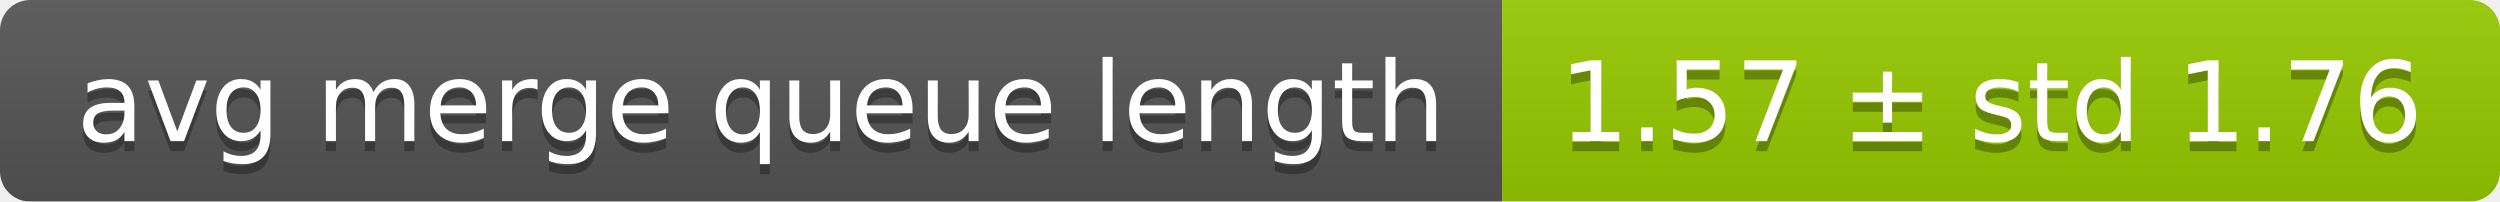
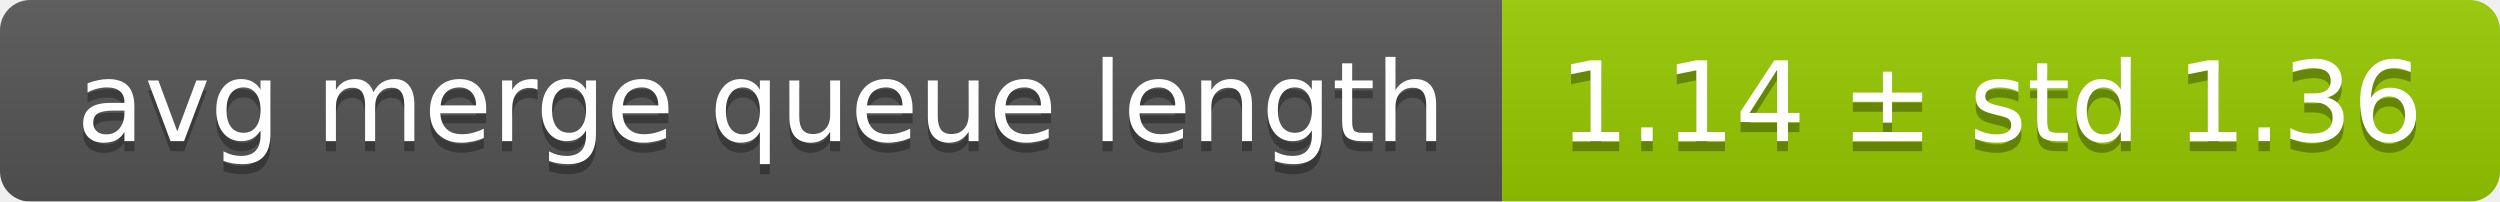
<svg xmlns="http://www.w3.org/2000/svg" width="248" height="20">
  <linearGradient id="smooth" x2="0" y2="100%">
    <stop offset="0" stop-color="#bbb" stop-opacity=".1" />
    <stop offset="1" stop-opacity=".1" />
  </linearGradient>
  <mask id="round">
    <rect width="248" height="20" rx="3" fill="#fff" />
  </mask>
  <g mask="url(#round)">
    <rect width="149" height="20" fill="#555" />
    <rect x="149" width="99" height="20" fill="#97ca00" />
    <rect width="248" height="20" fill="url(#smooth)" />
  </g>
  <g fill="#fff" text-anchor="middle" font-family="DejaVu Sans,Verdana,Geneva,sans-serif" font-size="11">
    <text x="75.5" y="15" fill="#010101" fill-opacity=".3">avg merge queue length</text>
    <text x="75.5" y="14">avg merge queue length</text>
-     <text x="197.5" y="15" fill="#010101" fill-opacity=".3">1.57 ± std 1.76</text>
-     <text x="197.5" y="14">1.57 ± std 1.76</text>
+     <text x="197.5" y="15" fill="#010101" fill-opacity=".3">1.14 ± std 1.36</text>
+     <text x="197.5" y="14">1.14 ± std 1.36</text>
  </g>
</svg>
